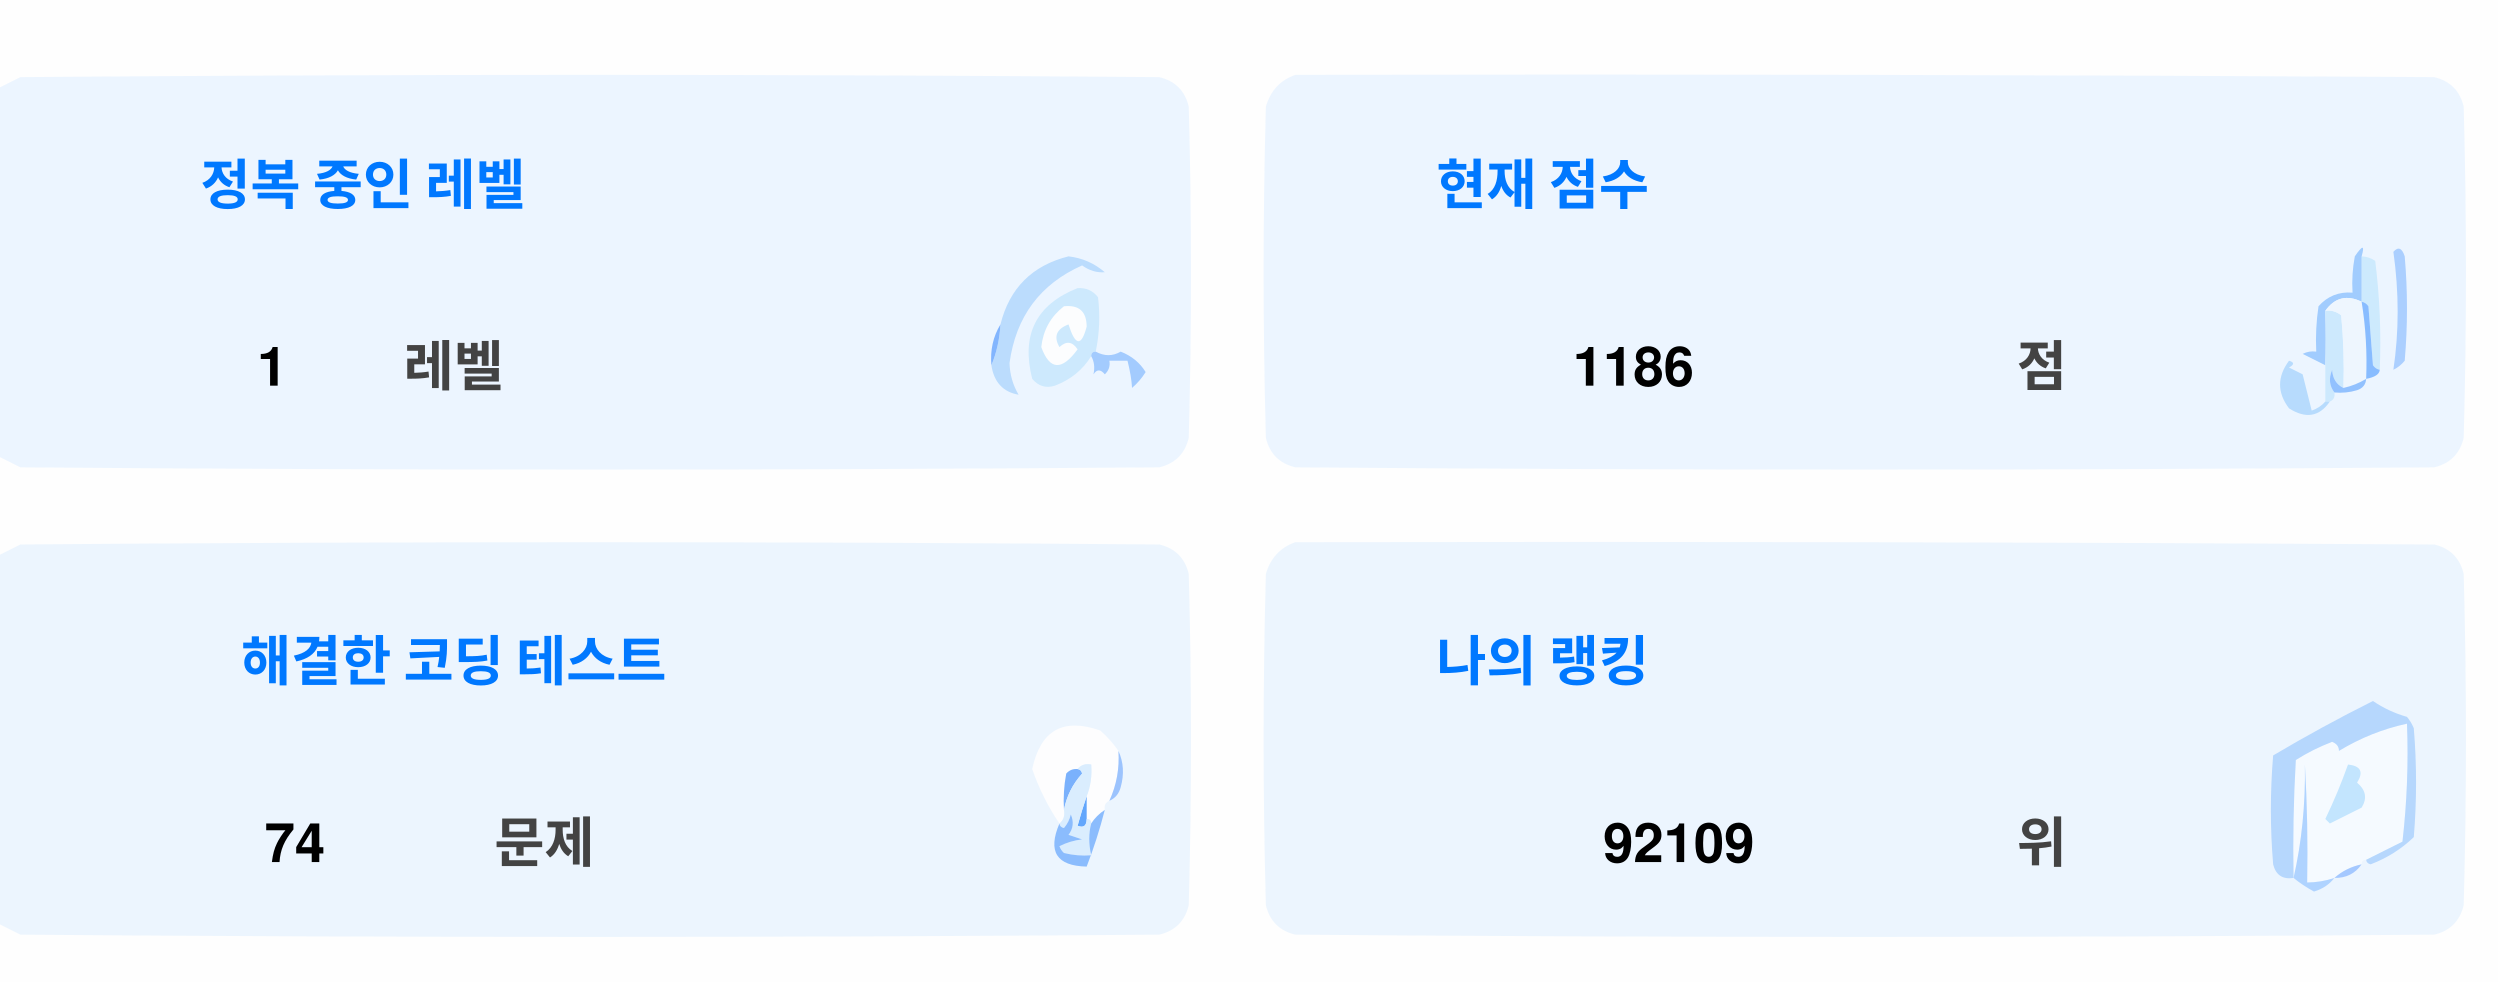
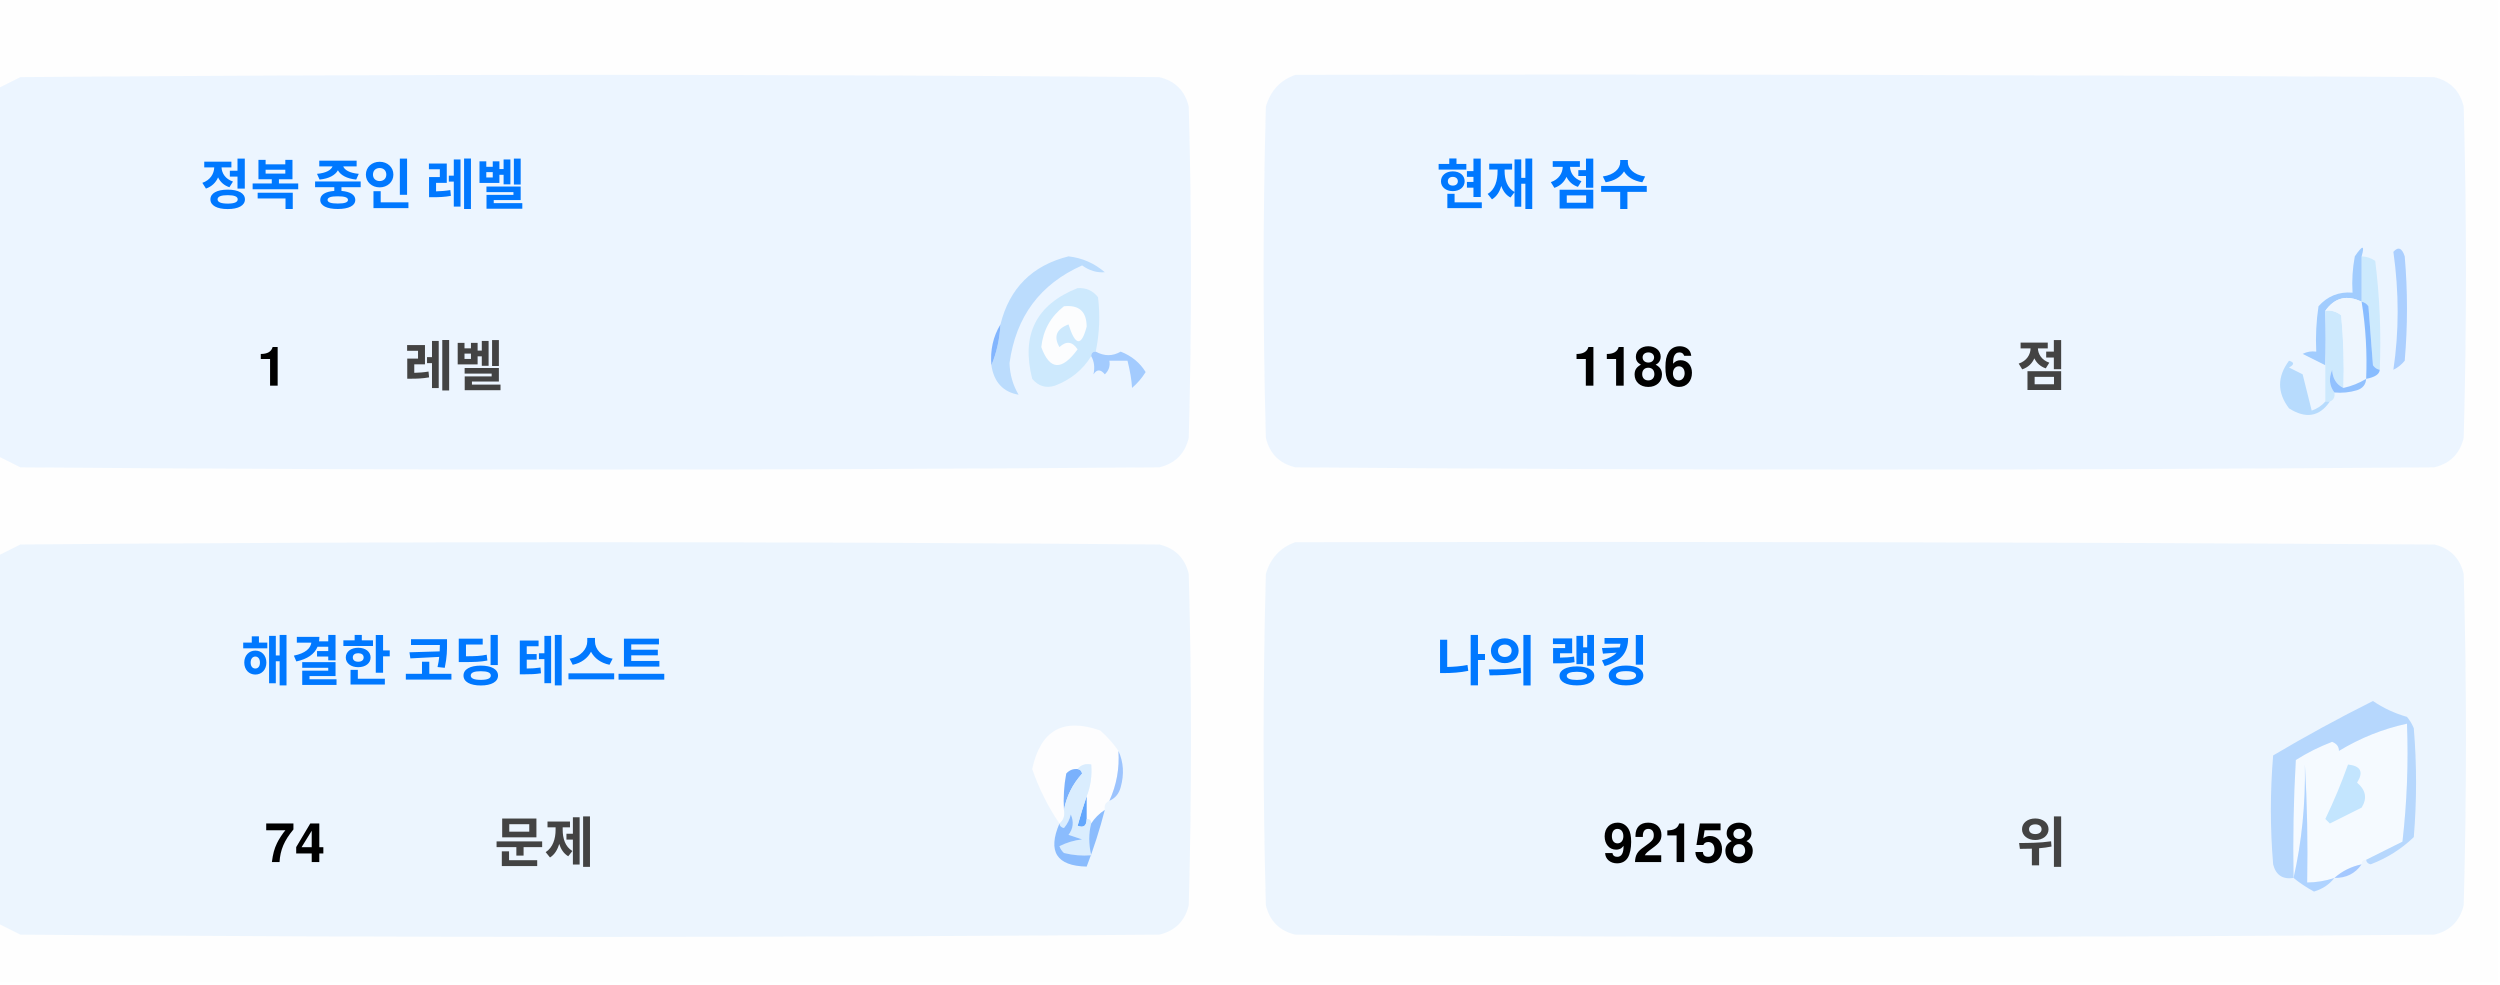
<svg xmlns="http://www.w3.org/2000/svg" version="1.1" width="551px" height="217px" style="shape-rendering:geometricPrecision; text-rendering:geometricPrecision; image-rendering:optimizeQuality; fill-rule:evenodd; clip-rule:evenodd">
  <style>.title {fill: #434343;font-size: 1rem;line-height: 1.5rem;font-weight: bold;font-family: -apple-system, BlinkMacSystemFont, Segoe UI, Helvetica, Arial, sans-serif, Apple Color Emoji, Segoe UI Emoji;}.desc {fill: #434343;font-size: 2.5rem;font-weight: bold;line-height: 1.5rem;font-family: -apple-system, BlinkMacSystemFont, Segoe UI, Helvetica, Arial, sans-serif, Apple Color Emoji, Segoe UI Emoji;}.desc-2 {fill: #434343;font-size: 1rem;font-weight: bold;line-height: 1.5rem;font-family: -apple-system, BlinkMacSystemFont, Segoe UI, Helvetica, Arial, sans-serif, Apple Color Emoji, Segoe UI Emoji;}.text, .desc {animation: twinkling 4s ease-in-out infinite;}@keyframes twinkling {40% { opacity: 1; }50% { opacity: 0.5; }60% { opacity: 1; }70% { opacity: 0.5; }80% { opacity: 1; }}</style>
  <g>
    <path style="opacity:1" fill="#fefefe" d="M -0.5,-0.5 C 183.167,-0.5 366.833,-0.5 550.5,-0.5C 550.5,71.833 550.5,144.167 550.5,216.5C 366.833,216.5 183.167,216.5 -0.5,216.5C -0.5,212.167 -0.5,207.833 -0.5,203.5C 1.14,204.32 2.807,205.153 4.5,206C 88.167,206.667 171.833,206.667 255.5,206C 259,205.167 261.167,203 262,199.5C 262.667,175.167 262.667,150.833 262,126.5C 261.167,123 259,120.833 255.5,120C 171.833,119.333 88.167,119.333 4.5,120C 2.807,120.847 1.14,121.68 -0.5,122.5C -0.5,115.167 -0.5,107.833 -0.5,100.5C 1.14,101.32 2.807,102.153 4.5,103C 88.167,103.667 171.833,103.667 255.5,103C 259,102.167 261.167,100 262,96.5C 262.667,72.167 262.667,47.833 262,23.5C 261.167,20 259,17.833 255.5,17C 171.833,16.333 88.167,16.333 4.5,17C 2.807,17.847 1.14,18.68 -0.5,19.5C -0.5,12.833 -0.5,6.167 -0.5,-0.5 Z" />
  </g>
  <g>
    <path style="opacity:1" fill="#ecf5ff" d="M -0.5,100.5 C -0.5,73.5 -0.5,46.5 -0.5,19.5C 1.14,18.68 2.807,17.847 4.5,17C 88.167,16.333 171.833,16.333 255.5,17C 259,17.833 261.167,20 262,23.5C 262.667,47.833 262.667,72.167 262,96.5C 261.167,100 259,102.167 255.5,103C 171.833,103.667 88.167,103.667 4.5,103C 2.807,102.153 1.14,101.32 -0.5,100.5 Z" />
  </g>
  <g>
    <path style="opacity:1" fill="#ecf5ff" d="M 285.5,16.5 C 369.167,16.333 452.834,16.5 536.5,17C 540,17.833 542.167,20 543,23.5C 543.667,47.833 543.667,72.167 543,96.5C 542.167,100 540,102.167 536.5,103C 452.833,103.667 369.167,103.667 285.5,103C 282,102.167 279.833,100 279,96.5C 278.333,72.167 278.333,47.833 279,23.5C 280.018,19.985 282.185,17.652 285.5,16.5 Z" />
  </g>
  <g>
    <path style="opacity:1" fill="#cdeafd" d="M 520.5,56.5 C 521.583,56.539 522.583,56.873 523.5,57.5C 524.498,65.472 524.831,73.472 524.5,81.5C 523.883,81.389 523.383,81.056 523,80.5C 522.667,76.167 522.333,71.833 522,67.5C 521.617,66.944 521.117,66.611 520.5,66.5C 520.5,63.167 520.5,59.833 520.5,56.5 Z" />
  </g>
  <g>
    <path style="opacity:1" fill="#abcfff" d="M 527.5,55.5 C 528.566,54.308 529.399,54.641 530,56.5C 530.667,64.167 530.667,71.833 530,79.5C 529.311,80.357 528.478,81.023 527.5,81.5C 528.758,73.08 528.758,64.414 527.5,55.5 Z" />
  </g>
  <g>
    <path style="opacity:1" fill="#bbdcfd" d="M 218.5,80.5 C 219.657,77.727 220.324,74.727 220.5,71.5C 222.49,63.51 227.49,58.51 235.5,56.5C 238.528,56.847 241.194,58.014 243.5,60C 241.744,60.141 240.078,59.641 238.5,58.5C 229.247,62.607 223.914,69.773 222.5,80C 222.565,82.526 223.232,84.859 224.5,87C 221.07,86.397 219.07,84.231 218.5,80.5 Z" />
  </g>
  <g>
    <path style="opacity:1" fill="#cde9fd" d="M 241.5,77.5 C 240.833,77.5 240.5,77.833 240.5,78.5C 238.628,81.529 235.961,83.695 232.5,85C 230.536,85.624 228.869,85.124 227.5,83.5C 225.021,73.791 228.354,67.124 237.5,63.5C 239.374,63.39 240.874,64.056 242,65.5C 242.497,69.524 242.331,73.524 241.5,77.5 Z" />
  </g>
  <g>
    <path style="opacity:1" fill="#fcfdfe" d="M 234.5,67.5 C 237.826,67.162 239.493,68.662 239.5,72C 238.334,76.434 237,76.267 235.5,71.5C 232.832,72.515 232.166,74.182 233.5,76.5C 235.017,75.089 236.351,75.256 237.5,77C 234.006,81.771 231.34,81.605 229.5,76.5C 229.904,72.771 231.571,69.771 234.5,67.5 Z" />
  </g>
  <g>
    <path style="opacity:1" fill="#a1ccfe" d="M 520.5,56.5 C 520.5,59.833 520.5,63.167 520.5,66.5C 517.238,64.922 514.572,65.589 512.5,68.5C 512.617,72.81 512.617,76.81 512.5,80.5C 510.86,79.68 509.193,78.847 507.5,78C 508.448,77.517 509.448,77.35 510.5,77.5C 510.335,74.15 510.502,70.817 511,67.5C 512.995,65.253 515.495,64.253 518.5,64.5C 518.336,61.813 518.503,59.146 519,56.5C 520.731,53.969 521.231,53.969 520.5,56.5 Z" />
  </g>
  <g>
    <path style="opacity:1" fill="#cde9fd" d="M 512.5,68.5 C 513.822,68.33 514.989,68.663 516,69.5C 516.499,74.823 516.666,80.156 516.5,85.5C 514.955,84.77 514.122,83.437 514,81.5C 513.22,83.387 513.387,85.054 514.5,86.5C 514.672,87.492 514.338,88.158 513.5,88.5C 513.167,88.5 512.833,88.5 512.5,88.5C 512.5,85.833 512.5,83.167 512.5,80.5C 512.617,76.81 512.617,72.81 512.5,68.5 Z" />
  </g>
  <g>
    <path style="opacity:1" fill="#eef6fe" d="M 520.5,66.5 C 521.407,72.106 521.74,77.773 521.5,83.5C 519.95,84.441 518.284,85.108 516.5,85.5C 516.666,80.156 516.499,74.823 516,69.5C 514.989,68.663 513.822,68.33 512.5,68.5C 514.572,65.589 517.238,64.922 520.5,66.5 Z" />
  </g>
  <g>
    <path style="opacity:1" fill="#88bcff" d="M 520.5,66.5 C 521.117,66.611 521.617,66.944 522,67.5C 522.333,71.833 522.667,76.167 523,80.5C 523.383,81.056 523.883,81.389 524.5,81.5C 524.445,82.469 523.445,83.136 521.5,83.5C 521.74,77.773 521.407,72.106 520.5,66.5 Z" />
  </g>
  <g>
    <path style="opacity:1" fill="#82b5fe" d="M 220.5,71.5 C 220.324,74.727 219.657,77.727 218.5,80.5C 218.215,77.171 218.882,74.171 220.5,71.5 Z" />
  </g>
  <g>
    <path style="opacity:1" fill="#a3cbfe" d="M 240.5,78.5 C 240.5,77.833 240.833,77.5 241.5,77.5C 243.391,78.536 245.224,78.536 247,77.5C 249.391,78.429 251.225,79.929 252.5,82C 251.681,83.319 250.681,84.486 249.5,85.5C 249.409,83.777 249.075,81.777 248.5,79.5C 247.167,79.5 245.833,79.5 244.5,79.5C 244.719,80.675 244.386,81.675 243.5,82.5C 242.575,81.359 241.741,81.359 241,82.5C 241.331,80.981 241.164,79.648 240.5,78.5 Z" />
  </g>
  <g>
    <path style="opacity:1" fill="#b7dbfd" d="M 512.5,88.5 C 512.833,88.5 513.167,88.5 513.5,88.5C 511.199,91.857 508.199,92.357 504.5,90C 501.872,86.535 501.872,83.035 504.5,79.5C 505.696,79.846 505.696,80.346 504.5,81C 505.5,81.5 506.5,82 507.5,82.5C 508.167,85.167 508.833,87.833 509.5,90.5C 510.739,90.058 511.739,89.391 512.5,88.5 Z" />
  </g>
  <g>
    <path style="opacity:1" fill="#92c1fe" d="M 516.5,85.5 C 518.284,85.108 519.95,84.441 521.5,83.5C 521.423,84.75 520.756,85.583 519.5,86C 517.866,86.493 516.199,86.66 514.5,86.5C 513.387,85.054 513.22,83.387 514,81.5C 514.122,83.437 514.955,84.77 516.5,85.5 Z" />
  </g>
  <g>
    <path style="opacity:1" fill="#ecf5fe" d="M -0.5,203.5 C -0.5,176.5 -0.5,149.5 -0.5,122.5C 1.14,121.68 2.807,120.847 4.5,120C 88.167,119.333 171.833,119.333 255.5,120C 259,120.833 261.167,123 262,126.5C 262.667,150.833 262.667,175.167 262,199.5C 261.167,203 259,205.167 255.5,206C 171.833,206.667 88.167,206.667 4.5,206C 2.807,205.153 1.14,204.32 -0.5,203.5 Z" />
  </g>
  <g>
    <path style="opacity:1" fill="#ecf5fe" d="M 285.5,119.5 C 369.167,119.333 452.834,119.5 536.5,120C 540,120.833 542.167,123 543,126.5C 543.667,150.833 543.667,175.167 543,199.5C 542.167,203 540,205.167 536.5,206C 452.833,206.667 369.167,206.667 285.5,206C 282,205.167 279.833,203 279,199.5C 278.333,175.167 278.333,150.833 279,126.5C 280.018,122.985 282.185,120.652 285.5,119.5 Z" />
  </g>
  <g>
    <path style="opacity:1" fill="#fdfdfe" d="M 246.5,165.5 C 246.758,169.367 246.092,173.034 244.5,176.5C 243.662,176.842 243.328,177.508 243.5,178.5C 242.272,179.306 241.272,180.306 240.5,181.5C 240.5,180.833 240.167,180.5 239.5,180.5C 239.5,178.833 239.5,177.167 239.5,175.5C 240.369,173.283 240.702,170.95 240.5,168.5C 239.209,168.263 238.209,168.596 237.5,169.5C 236.504,169.414 235.671,169.748 235,170.5C 234.503,173.146 234.336,175.813 234.5,178.5C 234.737,179.791 234.404,180.791 233.5,181.5C 230.986,177.806 228.986,173.806 227.5,169.5C 229.309,160.957 234.309,158.124 242.5,161C 244.07,162.397 245.404,163.897 246.5,165.5 Z" />
  </g>
  <g>
    <path style="opacity:1" fill="#f5faff" d="M 521.5,189.5 C 520.833,189.5 520.5,189.833 520.5,190.5C 518.181,190.992 516.181,191.992 514.5,193.5C 512.565,194.15 510.565,194.483 508.5,194.5C 508.666,185.827 508.5,177.16 508,168.5C 508.141,177.227 507.308,185.56 505.5,193.5C 505.334,184.827 505.5,176.16 506,167.5C 508.527,165.903 511.194,164.57 514,163.5C 515.011,163.892 515.511,164.559 515.5,165.5C 520.21,162.641 525.21,160.641 530.5,159.5C 530.831,168.192 530.498,176.859 529.5,185.5C 526.807,186.847 524.14,188.18 521.5,189.5 Z" />
  </g>
  <g>
    <path style="opacity:1" fill="#b6d7fd" d="M 521.5,189.5 C 524.14,188.18 526.807,186.847 529.5,185.5C 530.498,176.859 530.831,168.192 530.5,159.5C 525.21,160.641 520.21,162.641 515.5,165.5C 515.511,164.559 515.011,163.892 514,163.5C 511.194,164.57 508.527,165.903 506,167.5C 505.5,176.16 505.334,184.827 505.5,193.5C 503.089,193.863 501.589,192.863 501,190.5C 500.333,182.5 500.333,174.5 501,166.5C 508.173,162.246 515.507,158.246 523,154.5C 525.304,156.068 527.804,157.235 530.5,158C 531.126,158.75 531.626,159.584 532,160.5C 532.667,168.5 532.667,176.5 532,184.5C 529.292,187.111 526.125,189.111 522.5,190.5C 521.893,190.376 521.56,190.043 521.5,189.5 Z" />
  </g>
  <g>
    <path style="opacity:1" fill="#c3e5fe" d="M 517.5,168.5 C 520.317,168.801 520.984,170.134 519.5,172.5C 521.439,174.122 521.772,175.956 520.5,178C 518.167,179.167 515.833,180.333 513.5,181.5C 513.167,181.167 512.833,180.833 512.5,180.5C 514.414,176.515 516.081,172.515 517.5,168.5 Z" />
  </g>
  <g>
    <path style="opacity:1" fill="#7ab1fc" d="M 237.5,169.5 C 238.043,169.56 238.376,169.893 238.5,170.5C 236.395,172.836 235.062,175.503 234.5,178.5C 234.336,175.813 234.503,173.146 235,170.5C 235.671,169.748 236.504,169.414 237.5,169.5 Z" />
  </g>
  <g>
    <path style="opacity:1" fill="#afd3ff" d="M 514.5,193.5 C 513.378,194.947 511.878,195.947 510,196.5C 508.348,195.601 506.848,194.601 505.5,193.5C 507.308,185.56 508.141,177.227 508,168.5C 508.5,177.16 508.666,185.827 508.5,194.5C 510.565,194.483 512.565,194.15 514.5,193.5 Z" />
  </g>
  <g>
    <path style="opacity:1" fill="#9cc3fd" d="M 246.5,165.5 C 247.634,167.966 247.801,170.633 247,173.5C 246.623,174.942 245.79,175.942 244.5,176.5C 246.092,173.034 246.758,169.367 246.5,165.5 Z" />
  </g>
  <g>
    <path style="opacity:1" fill="#62a6fc" d="M 239.5,175.5 C 239.5,177.167 239.5,178.833 239.5,180.5C 239.483,182.028 238.816,182.528 237.5,182C 238.117,179.723 238.784,177.556 239.5,175.5 Z" />
  </g>
  <g>
    <path style="opacity:1" fill="#daedfe" d="M 237.5,169.5 C 238.209,168.596 239.209,168.263 240.5,168.5C 240.702,170.95 240.369,173.283 239.5,175.5C 238.784,177.556 238.117,179.723 237.5,182C 238.816,182.528 239.483,182.028 239.5,180.5C 240.167,180.5 240.5,180.833 240.5,181.5C 239.918,183.669 239.918,186.002 240.5,188.5C 238.473,188.662 236.473,188.495 234.5,188C 234.043,187.586 233.709,187.086 233.5,186.5C 235.078,185.702 236.744,185.202 238.5,185C 237.5,184.667 236.5,184.333 235.5,184C 236.554,182.612 236.72,181.112 236,179.5C 235.751,180.624 235.251,181.624 234.5,182.5C 233.893,182.376 233.56,182.043 233.5,181.5C 234.404,180.791 234.737,179.791 234.5,178.5C 235.062,175.503 236.395,172.836 238.5,170.5C 238.376,169.893 238.043,169.56 237.5,169.5 Z" />
  </g>
  <g>
    <path style="opacity:1" fill="#8bbcfd" d="M 243.5,178.5 C 242.395,182.803 241.062,186.969 239.5,191C 232.857,190.847 230.857,187.68 233.5,181.5C 233.56,182.043 233.893,182.376 234.5,182.5C 235.251,181.624 235.751,180.624 236,179.5C 236.72,181.112 236.554,182.612 235.5,184C 236.5,184.333 237.5,184.667 238.5,185C 236.744,185.202 235.078,185.702 233.5,186.5C 233.709,187.086 234.043,187.586 234.5,188C 236.473,188.495 238.473,188.662 240.5,188.5C 239.918,186.002 239.918,183.669 240.5,181.5C 241.272,180.306 242.272,179.306 243.5,178.5 Z" />
  </g>
  <g>
    <path style="opacity:1" fill="#a4c8ff" d="M 520.5,190.5 C 519.089,192.539 517.089,193.539 514.5,193.5C 516.181,191.992 518.181,190.992 520.5,190.5 Z" />
  </g>
  <text text-anchor="middle" x="80" y="45" class="title" style="fill:#0078ff;" stroke="#none" stroke-width="1">정복 중인 레벨</text>
  <text text-anchor="middle" x="60" y="85" class="desc" style="fill:#000000;" stroke="#none" stroke-width="1">1</text>
  <text text-anchor="middle" x="100" y="85" class="desc-2" style="fill:#434343;" stroke="#none" stroke-width="1">레벨</text>
  <text text-anchor="middle" x="340" y="45" class="title" style="fill:#0078ff;" stroke="#none" stroke-width="1">현재 점수</text>
  <text text-anchor="middle" x="360" y="85" class="desc" style="fill:#000000;" stroke="#none" stroke-width="1">1186</text>
  <text text-anchor="middle" x="450" y="85" class="desc-2" style="fill:#434343;" stroke="#none" stroke-width="1">점</text>
  <text text-anchor="middle" x="100" y="150" class="title" style="fill:#0078ff;" stroke="#none" stroke-width="1">해결한 코딩 테스트</text>
  <text text-anchor="middle" x="65" y="190" class="desc" style="fill:#000000;" stroke="#none" stroke-width="1">74</text>
  <text text-anchor="middle" x="120" y="190" class="desc-2" style="fill:#434343;" stroke="#none" stroke-width="1">문제</text>
  <text text-anchor="middle" x="340" y="150" class="title" style="fill:#0078ff;" stroke="#none" stroke-width="1">나의 랭킹</text>
-   <text text-anchor="middle" x="370" y="190" class="desc" style="fill:#000000;" stroke="#none" stroke-width="1">92109</text>
+   <text text-anchor="middle" x="370" y="190" class="desc" style="fill:#000000;" stroke="#none" stroke-width="1">92158</text>
  <text text-anchor="middle" x="450" y="190" class="desc-2" style="fill:#434343;" stroke="#none" stroke-width="1">위</text>
</svg>
